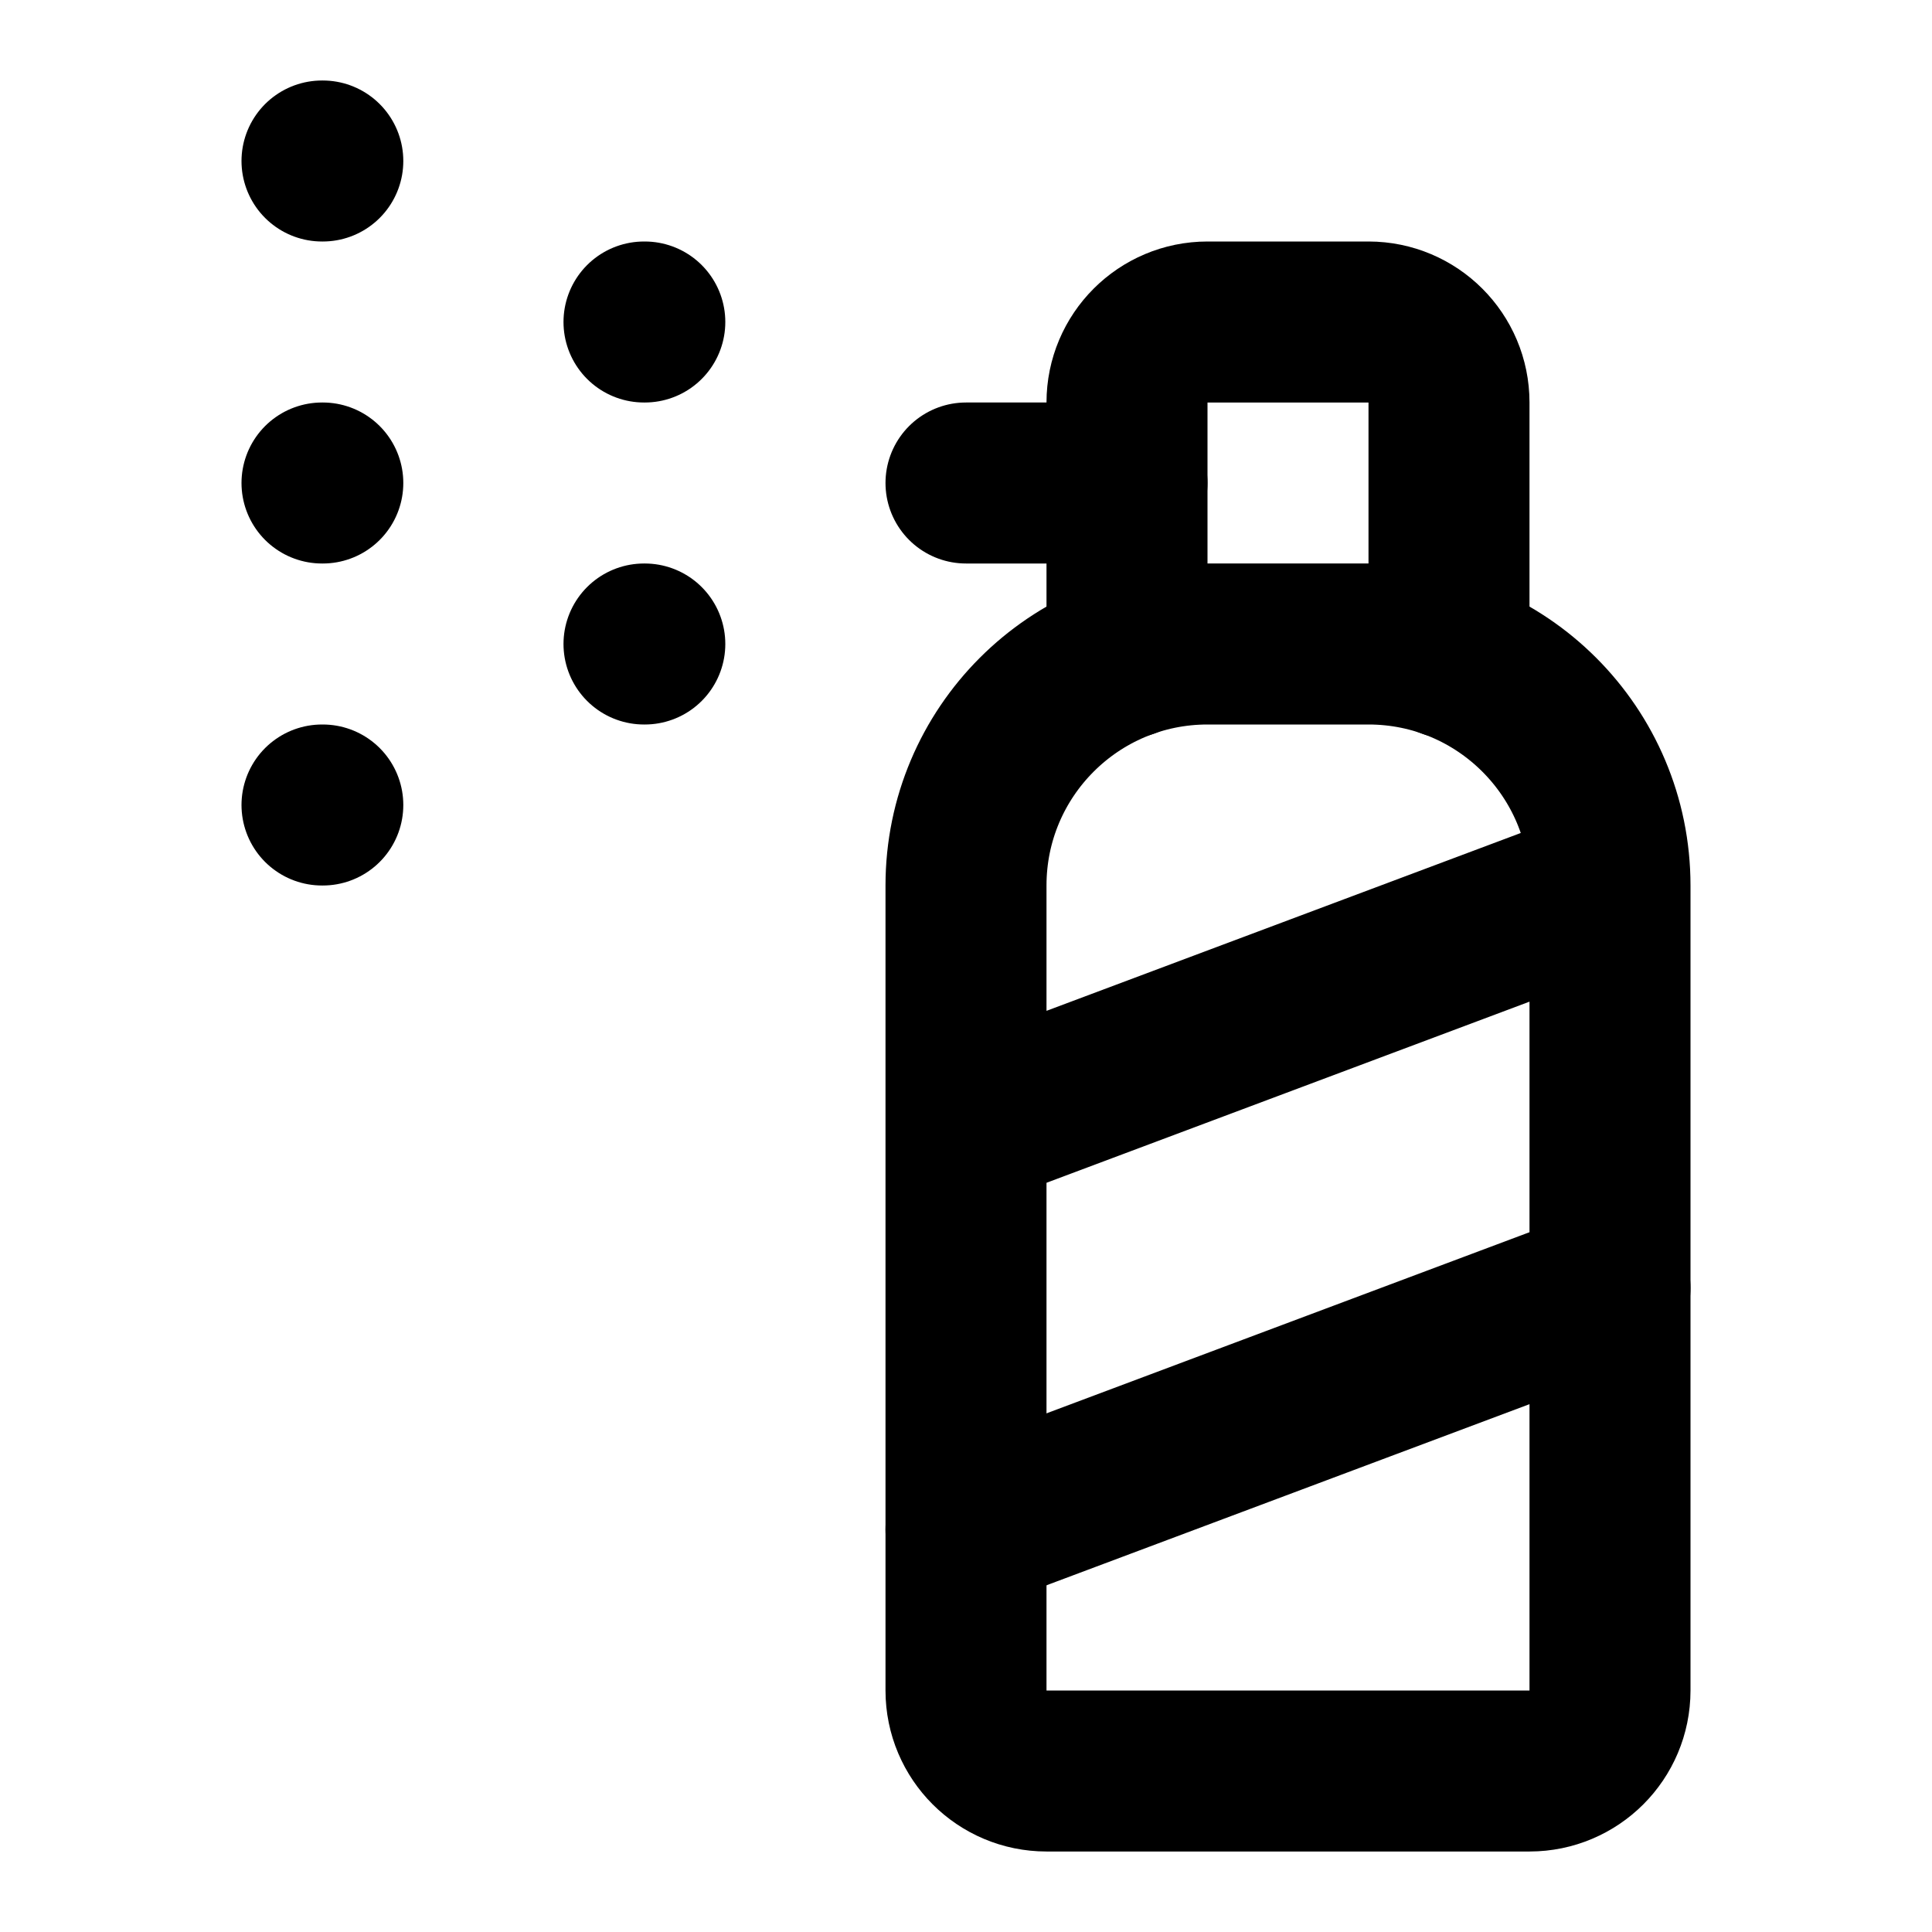
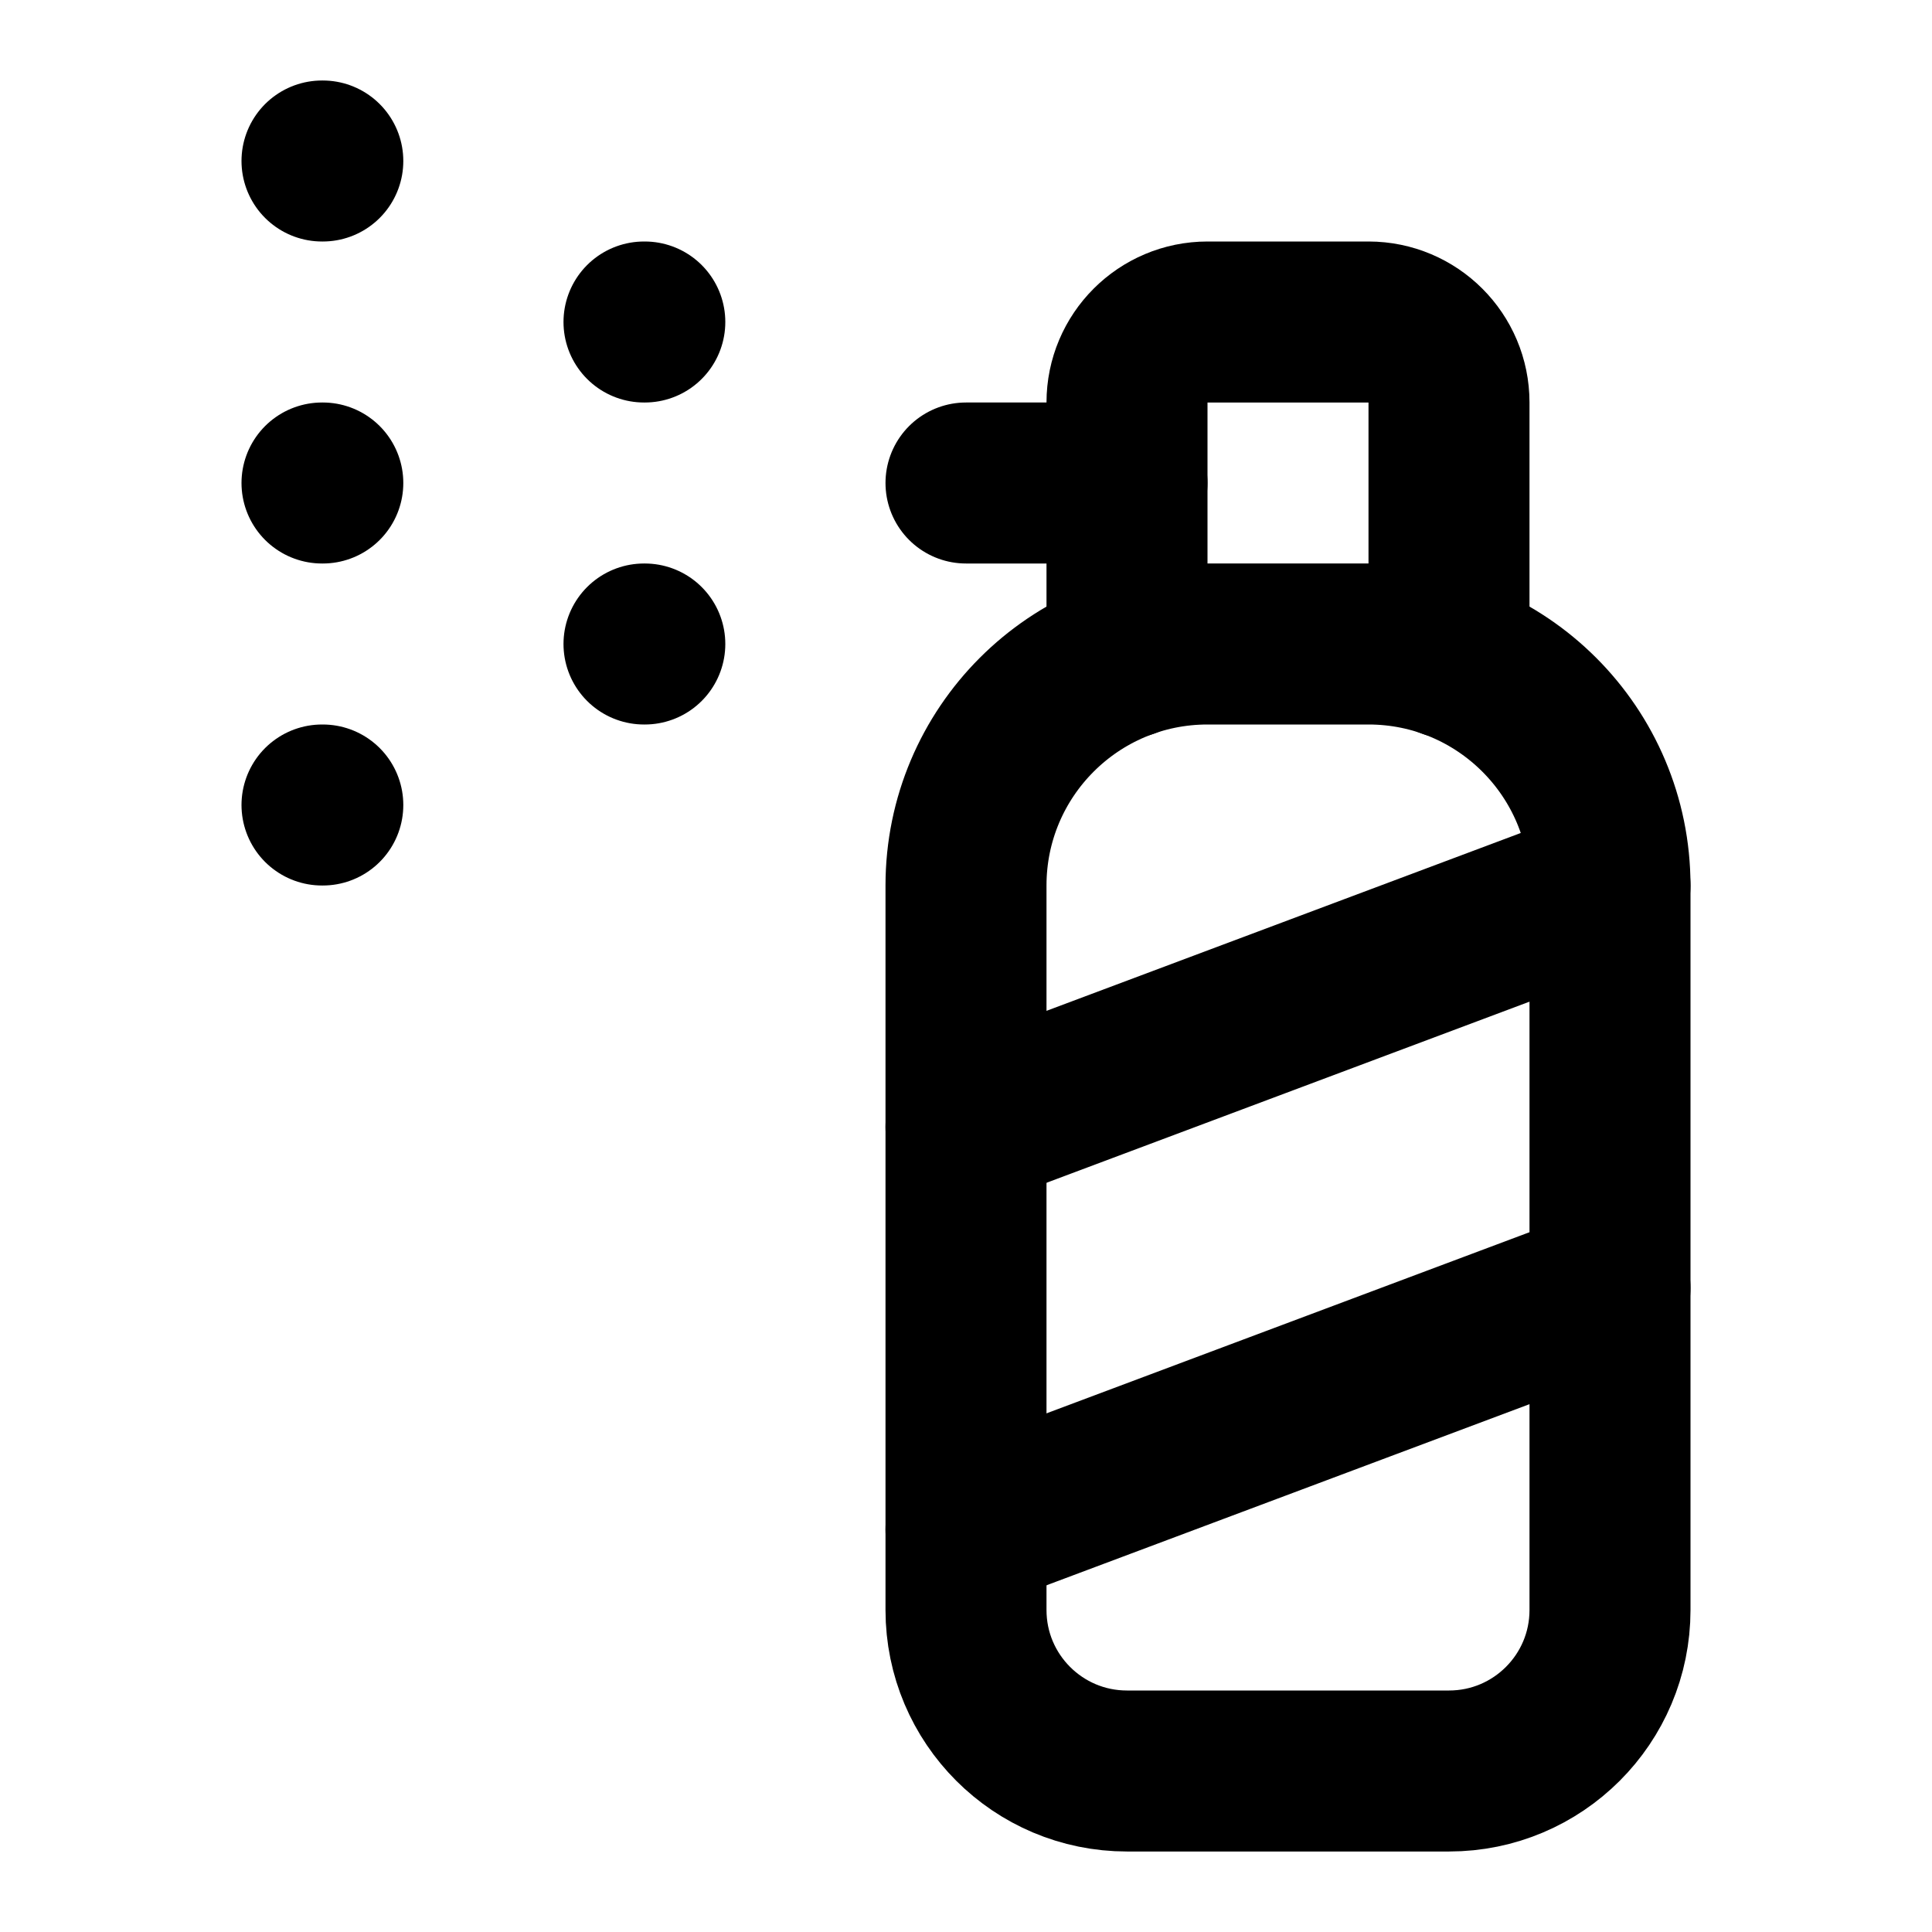
<svg xmlns="http://www.w3.org/2000/svg" width="24" height="24" viewBox="0 0 24 24" fill="none" stroke="currentColor" stroke-width="2" stroke-linecap="round" stroke-linejoin="round">
  <path d="m12 19 8-3" />
  <path d="M14 6h-2" />
  <path d="M18 8.172V5a1 1 0 00-1-1h-2a1 1 0 00-1 1v3.172" />
-   <path d="M20 11v10a1 1 0 01-1 1h-6a1 1 0 01-1-1V11a3 3 0 013-3h2a3 3 0 013 3l-8 3" />
+   <path d="m20 11-8 3" />
+   <path d="M20 20a2 2 0 01-2 2h-4a2 2 0 01-2-2v-9a3 3 0 013-3h2a3 3 0 013 3z" />
  <path d="M4 10h.01" />
  <path d="M4 2h.01" />
  <path d="M4 6h.01" />
  <path d="M8 4h.01" />
  <path d="M8 8h.01" />
</svg>
